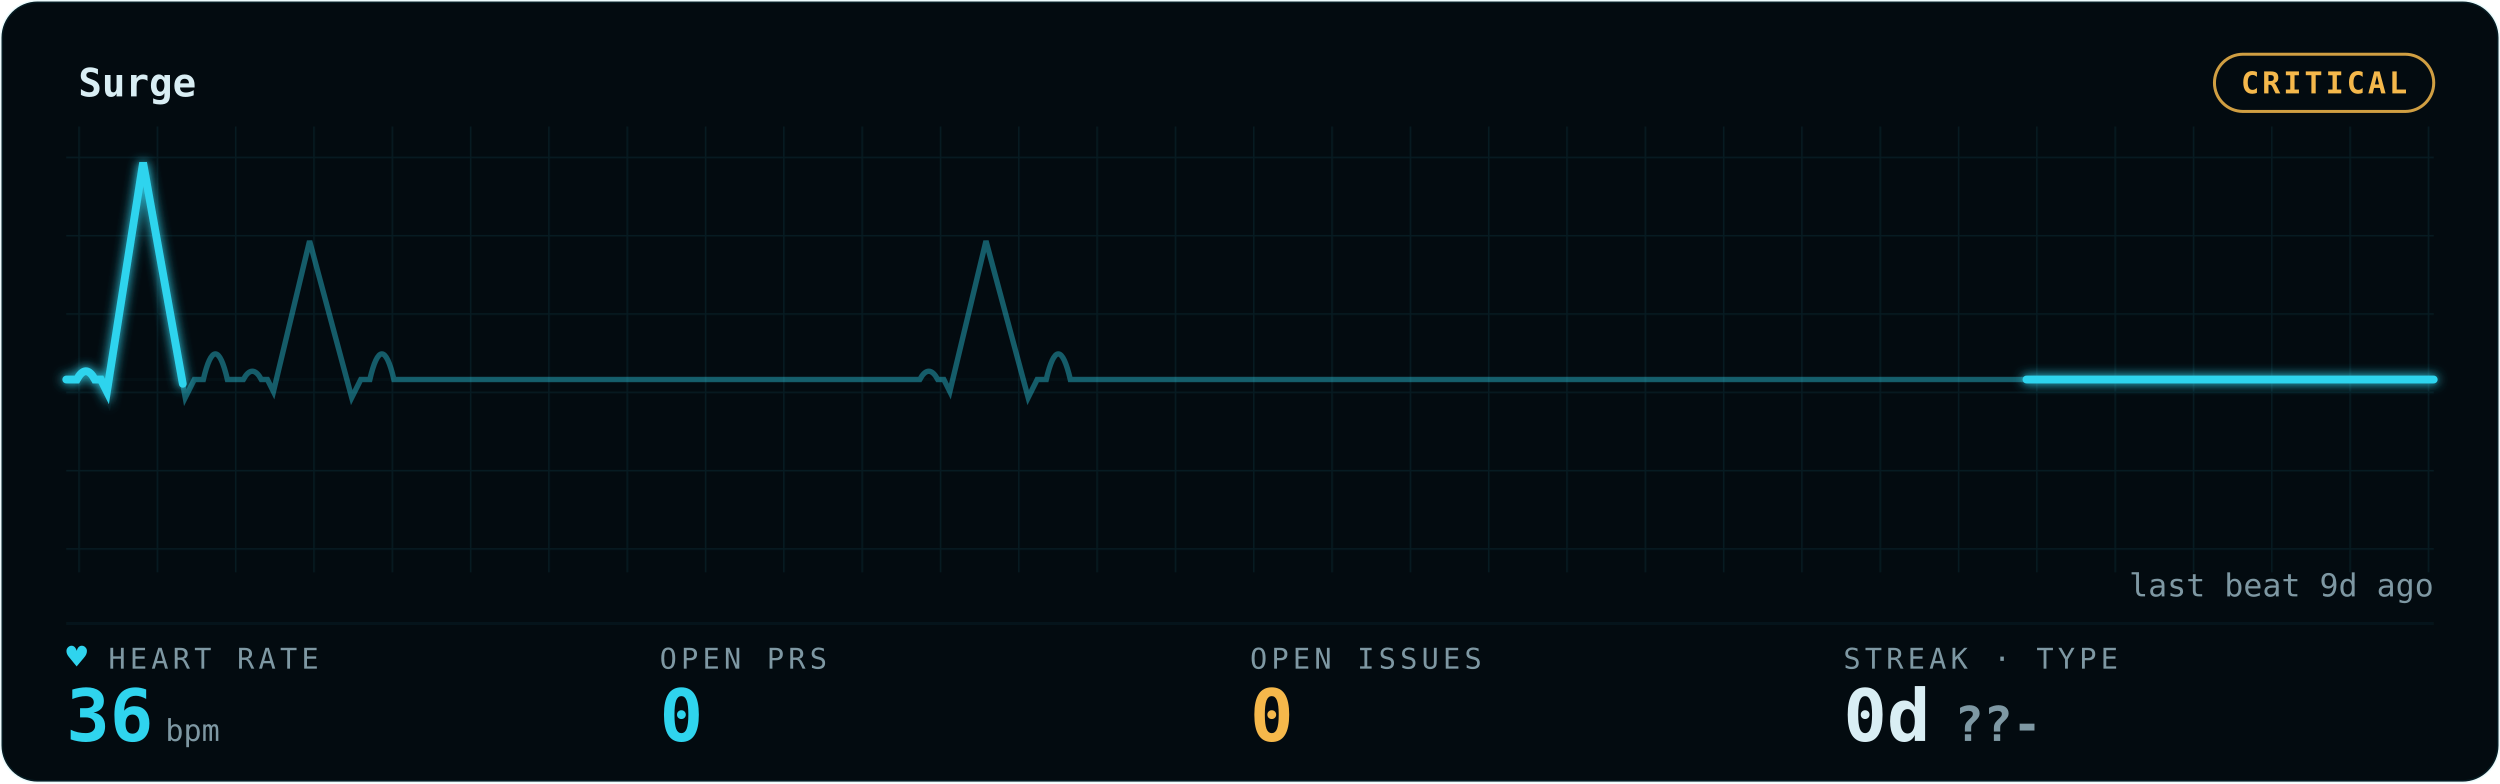
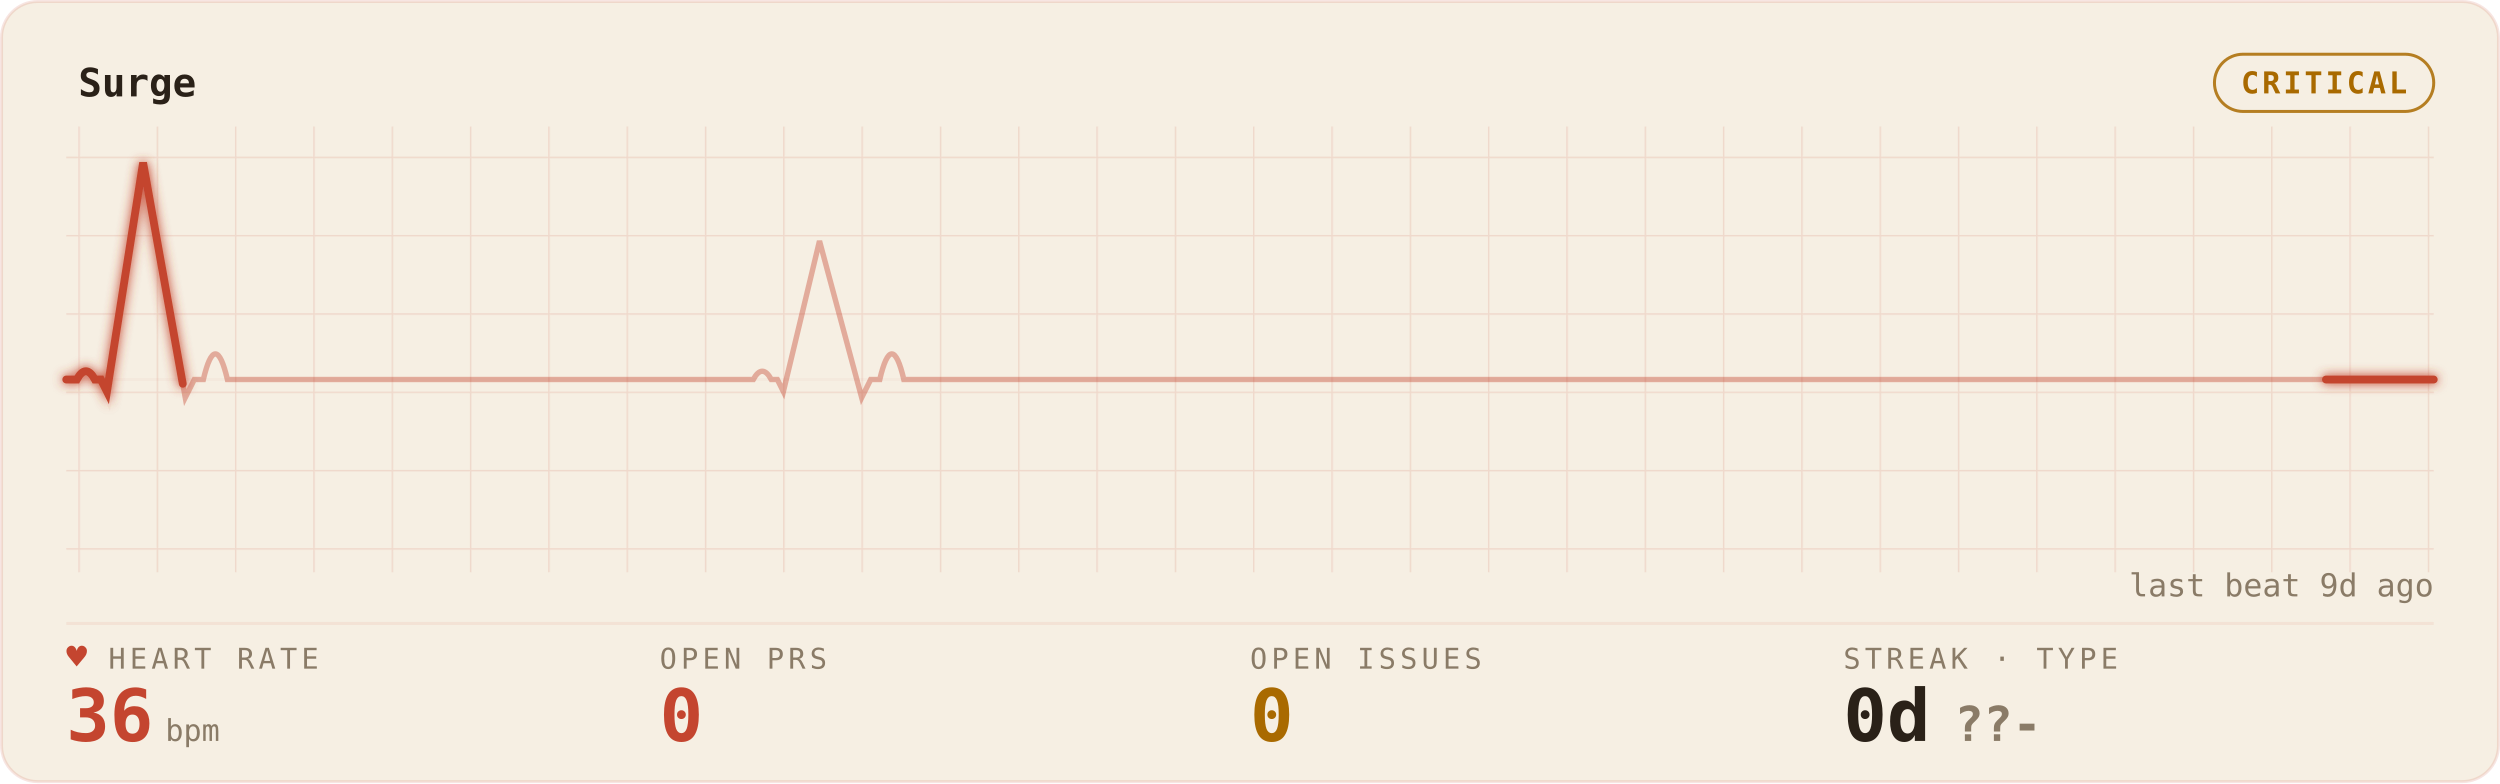
<svg xmlns="http://www.w3.org/2000/svg" width="100%" viewBox="0 0 830 260" role="img" aria-labelledby="gp-title gp-desc">
  <style>.gp-trail{animation:gp-sweep 10s linear infinite}
       .gp-sweep{animation:gp-sweep 10s linear infinite}
       .gp-grid-pulse{animation:gp-grid-breathe 18s ease-in-out infinite}
       .gp-pill-pulse{animation:gp-pill-breathe 4.8s ease-in-out infinite}
       .gp-heart{animation:gp-thump 1.65s ease-in-out infinite;transform-origin:center;transform-box:fill-box}
       .gp-dot{animation:gp-blink 1.8s ease-in-out infinite}
       @keyframes gp-sweep{from{stroke-dashoffset:1000}to{stroke-dashoffset:0}}
       @keyframes gp-grid-breathe{0%,100%{opacity:.72}50%{opacity:.96}}
       @keyframes gp-pill-breathe{0%,100%{opacity:.72}50%{opacity:1}}
       @keyframes gp-thump{0%,100%{transform:scale(1)}20%{transform:scale(1.12)}40%{transform:scale(1)}}
       @keyframes gp-blink{50%{opacity:.25}}@media (prefers-reduced-motion:reduce){*{animation:none !important}}</style>
  <defs>
    <filter id="gp-glow" x="-20%" y="-40%" width="140%" height="180%">
      <feGaussianBlur stdDeviation="1.7" result="b" />
      <feMerge>
        <feMergeNode in="b" />
        <feMergeNode in="SourceGraphic" />
      </feMerge>
    </filter>
    <pattern id="gp-grid" width="26" height="26" patternUnits="userSpaceOnUse">
-       <path d="M26 0H0V26" fill="none" stroke="rgba(47,212,238,0.09)" stroke-width="1" />
+       <path d="M26 0H0V26" fill="none" stroke="rgba(196,69,47,0.14)" stroke-width="1" />
    </pattern>
  </defs>
-   <rect x="0.5" y="0.5" width="829" height="259" rx="12" fill="#030B10" stroke="rgba(47,212,238,0.09)" />
+   <rect x="0.5" y="0.5" width="829" height="259" rx="12" fill="#F6EFE3" stroke="rgba(196,69,47,0.14)" />
  <rect x="22" y="42" width="786" height="148" fill="url(#gp-grid)" opacity="0.9" class="gp-grid-pulse" />
-   <text x="26" y="32" font-family="ui-monospace,'SF Mono','Cascadia Code',Menlo,Consolas,monospace" font-size="13" font-weight="600" fill="#D9EEF4">Surge</text>
-   <rect class="gp-pill-pulse" x="735.2" y="18" width="72.8" height="19" rx="9.5" fill="none" stroke="#F5B84B" opacity="0.85" />
-   <text x="771.6" y="31" text-anchor="middle" font-family="ui-monospace,'SF Mono','Cascadia Code',Menlo,Consolas,monospace" font-size="10" font-weight="600" fill="#F5B84B" letter-spacing="1">CRITICAL</text>
-   <line x1="22" y1="207" x2="808" y2="207" stroke="rgba(47,212,238,0.09)" stroke-width="1" opacity="0.55" />
-   <line x1="22" y1="126" x2="808" y2="126" stroke="rgba(47,212,238,0.09)" stroke-width="1" opacity="0.25" />
-   <path d="M22 126 h3.505 q3 -5.5 6 0 h2 l2 4 l12 -76 l14 78 l3 -6 h3 q4 -17 8 0 h2.637 h2.637 q3 -5.5 6 0 h2 l2 4 l12 -50 l14 52 l3 -6 h3 q4 -17 8 0 h3.505 h56.143 h56.143 h56.143 h2.637 q3 -5.5 6 0 h2 l2 4 l12 -50 l14 52 l3 -6 h3 q4 -17 8 0 h3.505 h56.143 h56.143 h56.143 h56.143 h56.143 h56.143 h56.143 h56.143 H808" fill="none" stroke="#2FD4EE" stroke-width="1.8" opacity="0.40" />
-   <path class="gp-trail" d="M22 126 h3.505 q3 -5.5 6 0 h2 l2 4 l12 -76 l14 78 l3 -6 h3 q4 -17 8 0 h2.637 h2.637 q3 -5.5 6 0 h2 l2 4 l12 -50 l14 52 l3 -6 h3 q4 -17 8 0 h3.505 h56.143 h56.143 h56.143 h2.637 q3 -5.5 6 0 h2 l2 4 l12 -50 l14 52 l3 -6 h3 q4 -17 8 0 h3.505 h56.143 h56.143 h56.143 h56.143 h56.143 h56.143 h56.143 h56.143 H808" pathLength="1000" fill="none" stroke="#2FD4EE" stroke-width="4.0" stroke-linecap="round" stroke-dasharray="170 830" opacity="0.07" filter="url(#gp-glow)" />
-   <path class="gp-sweep" d="M22 126 h3.505 q3 -5.5 6 0 h2 l2 4 l12 -76 l14 78 l3 -6 h3 q4 -17 8 0 h2.637 h2.637 q3 -5.5 6 0 h2 l2 4 l12 -50 l14 52 l3 -6 h3 q4 -17 8 0 h3.505 h56.143 h56.143 h56.143 h2.637 q3 -5.5 6 0 h2 l2 4 l12 -50 l14 52 l3 -6 h3 q4 -17 8 0 h3.505 h56.143 h56.143 h56.143 h56.143 h56.143 h56.143 h56.143 h56.143 H808" pathLength="1000" fill="none" stroke="#2FD4EE" stroke-width="2.6" stroke-linecap="round" stroke-dasharray="170 830" filter="url(#gp-glow)" />
-   <text x="36" y="222" font-family="ui-monospace,'SF Mono','Cascadia Code',Menlo,Consolas,monospace" font-size="9.5" letter-spacing="1.4" fill="#7E98A3">HEART RATE</text>
-   <text class="gp-heart" x="22" y="222" font-family="ui-monospace,'SF Mono','Cascadia Code',Menlo,Consolas,monospace" font-size="11.5" fill="#2FD4EE">♥</text>
-   <text x="22" y="246" font-family="ui-monospace,'SF Mono','Cascadia Code',Menlo,Consolas,monospace" font-size="24" font-weight="700" fill="#2FD4EE">36<tspan font-size="10" font-weight="400" fill="#7E98A3" dx="4">bpm</tspan>
+   <text x="26" y="32" font-family="ui-monospace,'SF Mono','Cascadia Code',Menlo,Consolas,monospace" font-size="13" font-weight="600" fill="#2A2118">Surge</text>
+   <rect class="gp-pill-pulse" x="735.2" y="18" width="72.8" height="19" rx="9.5" fill="none" stroke="#A96A00" opacity="0.85" />
+   <text x="771.6" y="31" text-anchor="middle" font-family="ui-monospace,'SF Mono','Cascadia Code',Menlo,Consolas,monospace" font-size="10" font-weight="600" fill="#A96A00" letter-spacing="1">CRITICAL</text>
+   <line x1="22" y1="207" x2="808" y2="207" stroke="rgba(196,69,47,0.14)" stroke-width="1" opacity="0.55" />
+   <line x1="22" y1="126" x2="808" y2="126" stroke="rgba(196,69,47,0.14)" stroke-width="1" opacity="0.25" />
+   <path d="M22 126 h3.505 q3 -5.5 6 0 h2 l2 4 l12 -76 l14 78 l3 -6 h3 q4 -17 8 0 h2.637 h56.143 h56.143 h56.143 h3.505 q3 -5.5 6 0 h2 l2 4 l12 -50 l14 52 l3 -6 h3 q4 -17 8 0 h2.637 h56.143 h56.143 h56.143 h56.143 h56.143 h56.143 h56.143 h56.143 h56.143 H808" fill="none" stroke="#C4452F" stroke-width="1.8" opacity="0.40" />
+   <path class="gp-trail" d="M22 126 h3.505 q3 -5.5 6 0 h2 l2 4 l12 -76 l14 78 l3 -6 h3 q4 -17 8 0 h2.637 h56.143 h56.143 h56.143 h3.505 q3 -5.5 6 0 h2 l2 4 l12 -50 l14 52 l3 -6 h3 q4 -17 8 0 h2.637 h56.143 h56.143 h56.143 h56.143 h56.143 h56.143 h56.143 h56.143 h56.143 H808" pathLength="1000" fill="none" stroke="#C4452F" stroke-width="4.0" stroke-linecap="round" stroke-dasharray="170 830" opacity="0.07" filter="url(#gp-glow)" />
+   <path class="gp-sweep" d="M22 126 h3.505 q3 -5.5 6 0 h2 l2 4 l12 -76 l14 78 l3 -6 h3 q4 -17 8 0 h2.637 h56.143 h56.143 h56.143 h3.505 q3 -5.5 6 0 h2 l2 4 l12 -50 l14 52 l3 -6 h3 q4 -17 8 0 h2.637 h56.143 h56.143 h56.143 h56.143 h56.143 h56.143 h56.143 h56.143 h56.143 H808" pathLength="1000" fill="none" stroke="#C4452F" stroke-width="2.6" stroke-linecap="round" stroke-dasharray="170 830" filter="url(#gp-glow)" />
+   <text x="36" y="222" font-family="ui-monospace,'SF Mono','Cascadia Code',Menlo,Consolas,monospace" font-size="9.5" letter-spacing="1.4" fill="#8A7B67">HEART RATE</text>
+   <text class="gp-heart" x="22" y="222" font-family="ui-monospace,'SF Mono','Cascadia Code',Menlo,Consolas,monospace" font-size="11.5" fill="#C4452F">♥</text>
+   <text x="22" y="246" font-family="ui-monospace,'SF Mono','Cascadia Code',Menlo,Consolas,monospace" font-size="24" font-weight="700" fill="#C4452F">36<tspan font-size="10" font-weight="400" fill="#8A7B67" dx="4">bpm</tspan>
  </text>
-   <text x="219" y="222" font-family="ui-monospace,'SF Mono','Cascadia Code',Menlo,Consolas,monospace" font-size="9.5" letter-spacing="1.4" fill="#7E98A3">OPEN PRS</text>
-   <text x="219" y="246" font-family="ui-monospace,'SF Mono','Cascadia Code',Menlo,Consolas,monospace" font-size="24" font-weight="700" fill="#2FD4EE">0</text>
-   <text x="415" y="222" font-family="ui-monospace,'SF Mono','Cascadia Code',Menlo,Consolas,monospace" font-size="9.5" letter-spacing="1.4" fill="#7E98A3">OPEN ISSUES</text>
-   <text x="415" y="246" font-family="ui-monospace,'SF Mono','Cascadia Code',Menlo,Consolas,monospace" font-size="24" font-weight="700" fill="#F5B84B">0</text>
-   <text x="612" y="222" font-family="ui-monospace,'SF Mono','Cascadia Code',Menlo,Consolas,monospace" font-size="9.5" letter-spacing="1.4" fill="#7E98A3">STREAK · TYPE</text>
-   <text x="612" y="246" font-family="ui-monospace,'SF Mono','Cascadia Code',Menlo,Consolas,monospace" font-size="24" font-weight="700" fill="#D9EEF4">0d<tspan fill="#7E98A3" font-size="16" dx="8">??-</tspan>
+   <text x="219" y="222" font-family="ui-monospace,'SF Mono','Cascadia Code',Menlo,Consolas,monospace" font-size="9.5" letter-spacing="1.4" fill="#8A7B67">OPEN PRS</text>
+   <text x="219" y="246" font-family="ui-monospace,'SF Mono','Cascadia Code',Menlo,Consolas,monospace" font-size="24" font-weight="700" fill="#C4452F">0</text>
+   <text x="415" y="222" font-family="ui-monospace,'SF Mono','Cascadia Code',Menlo,Consolas,monospace" font-size="9.5" letter-spacing="1.4" fill="#8A7B67">OPEN ISSUES</text>
+   <text x="415" y="246" font-family="ui-monospace,'SF Mono','Cascadia Code',Menlo,Consolas,monospace" font-size="24" font-weight="700" fill="#A96A00">0</text>
+   <text x="612" y="222" font-family="ui-monospace,'SF Mono','Cascadia Code',Menlo,Consolas,monospace" font-size="9.5" letter-spacing="1.4" fill="#8A7B67">STREAK · TYPE</text>
+   <text x="612" y="246" font-family="ui-monospace,'SF Mono','Cascadia Code',Menlo,Consolas,monospace" font-size="24" font-weight="700" fill="#2A2118">0d<tspan fill="#8A7B67" font-size="16" dx="8">??-</tspan>
  </text>
-   <text x="808" y="198" text-anchor="end" font-family="ui-monospace,'SF Mono','Cascadia Code',Menlo,Consolas,monospace" font-size="10.5" fill="#7E98A3">last beat 9d ago</text>
+   <text x="808" y="198" text-anchor="end" font-family="ui-monospace,'SF Mono','Cascadia Code',Menlo,Consolas,monospace" font-size="10.5" fill="#8A7B67">last beat 9d ago</text>
</svg>
